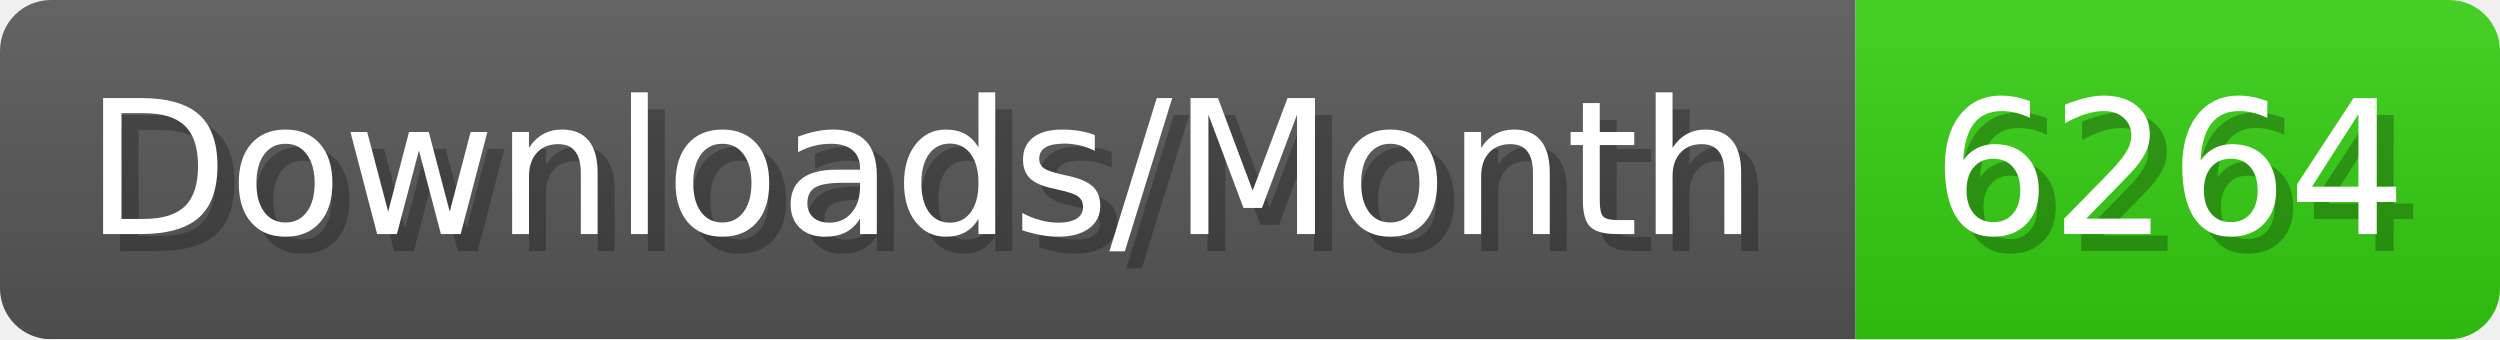
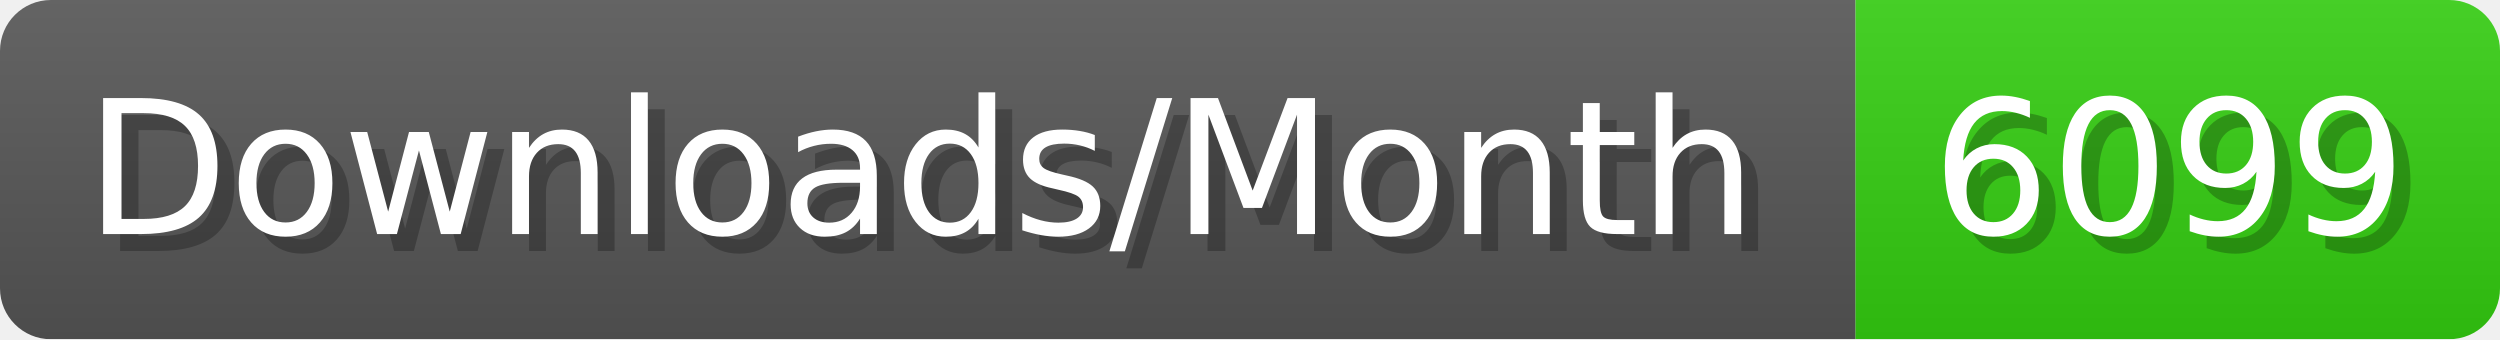
- <svg xmlns="http://www.w3.org/2000/svg" width="147.4" height="20" viewBox="0 0 1474 200" role="img" aria-label="Downloads/Month: 6264">
+ <svg xmlns="http://www.w3.org/2000/svg" width="147.4" height="20" viewBox="0 0 1474 200" role="img" aria-label="Downloads/Month: 6099">
  <linearGradient id="YlXUI" x2="0" y2="100%">
    <stop offset="0" stop-opacity=".1" stop-color="#EEE" />
    <stop offset="1" stop-opacity=".1" />
  </linearGradient>
  <mask id="JHhop">
    <rect width="1474" height="200" rx="30" fill="#FFF" />
  </mask>
  <g mask="url(#JHhop)">
    <rect width="1094" height="200" fill="#555" />
    <rect width="380" height="200" fill="#3C1" x="1094" />
    <rect width="1474" height="200" fill="url(#YlXUI)" />
  </g>
  <g aria-hidden="true" fill="#fff" text-anchor="start" font-family="Verdana,DejaVu Sans,sans-serif" font-size="110">
    <text x="60" y="148" textLength="994" fill="#000" opacity="0.25">Downloads/Month</text>
    <text x="50" y="138" textLength="994">Downloads/Month</text>
-     <text x="1149" y="148" textLength="280" fill="#000" opacity="0.25">6264</text>
-     <text x="1139" y="138" textLength="280">6264</text>
+     <text x="1149" y="148" textLength="280" fill="#000" opacity="0.25">6099</text>
+     <text x="1139" y="138" textLength="280">6099</text>
  </g>
</svg>
